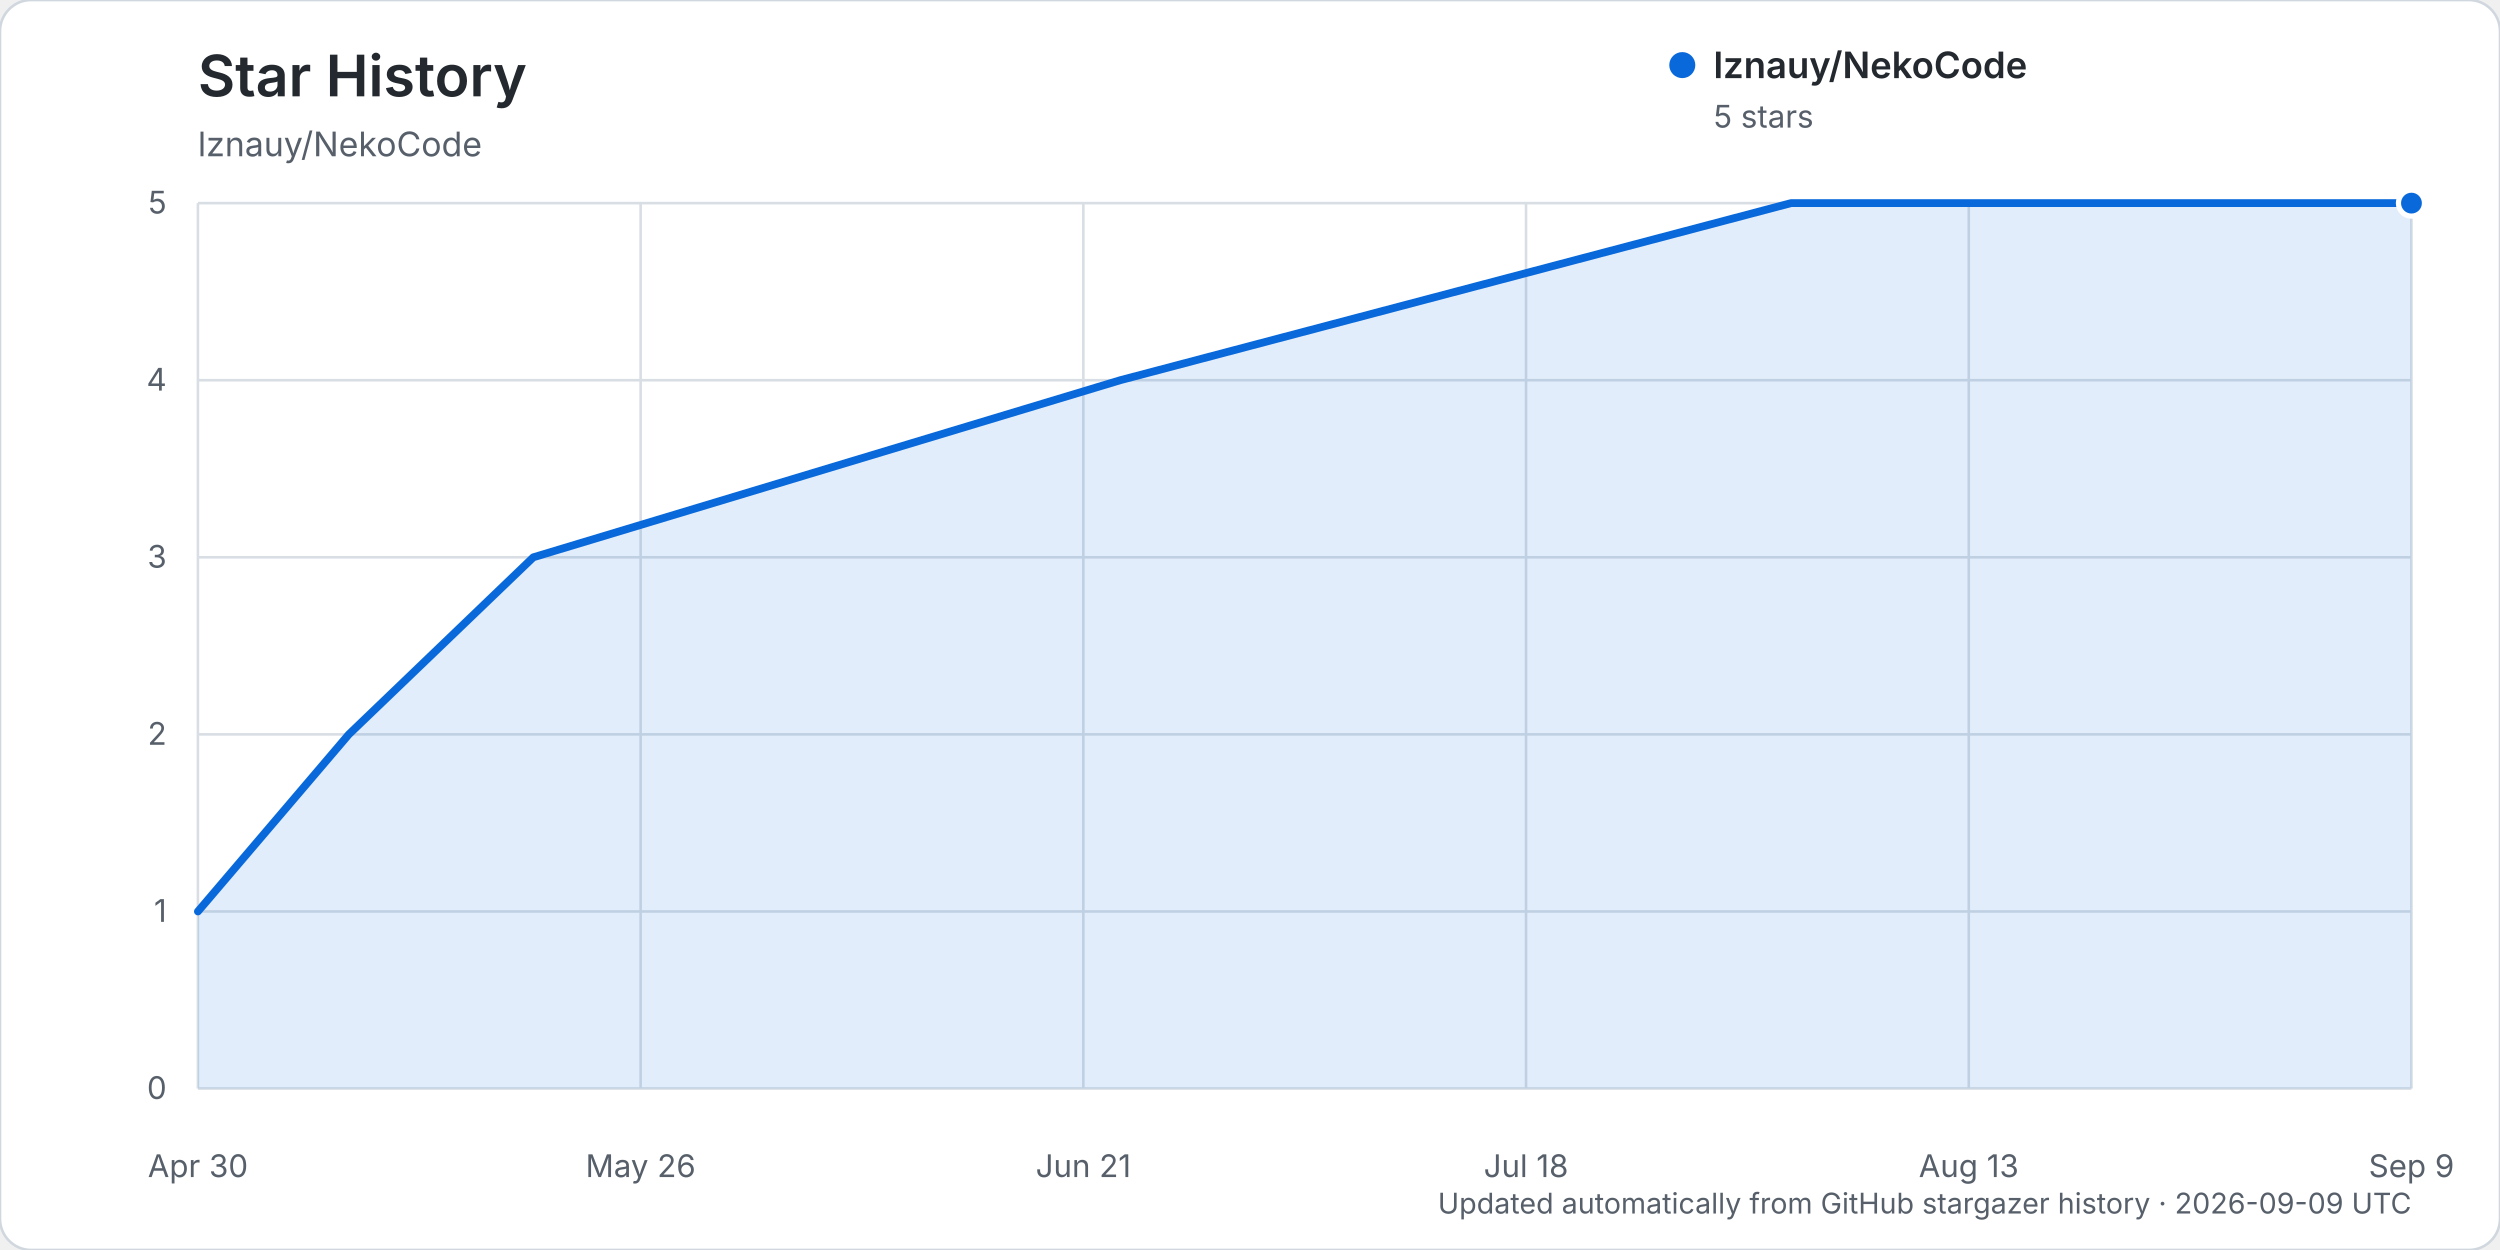
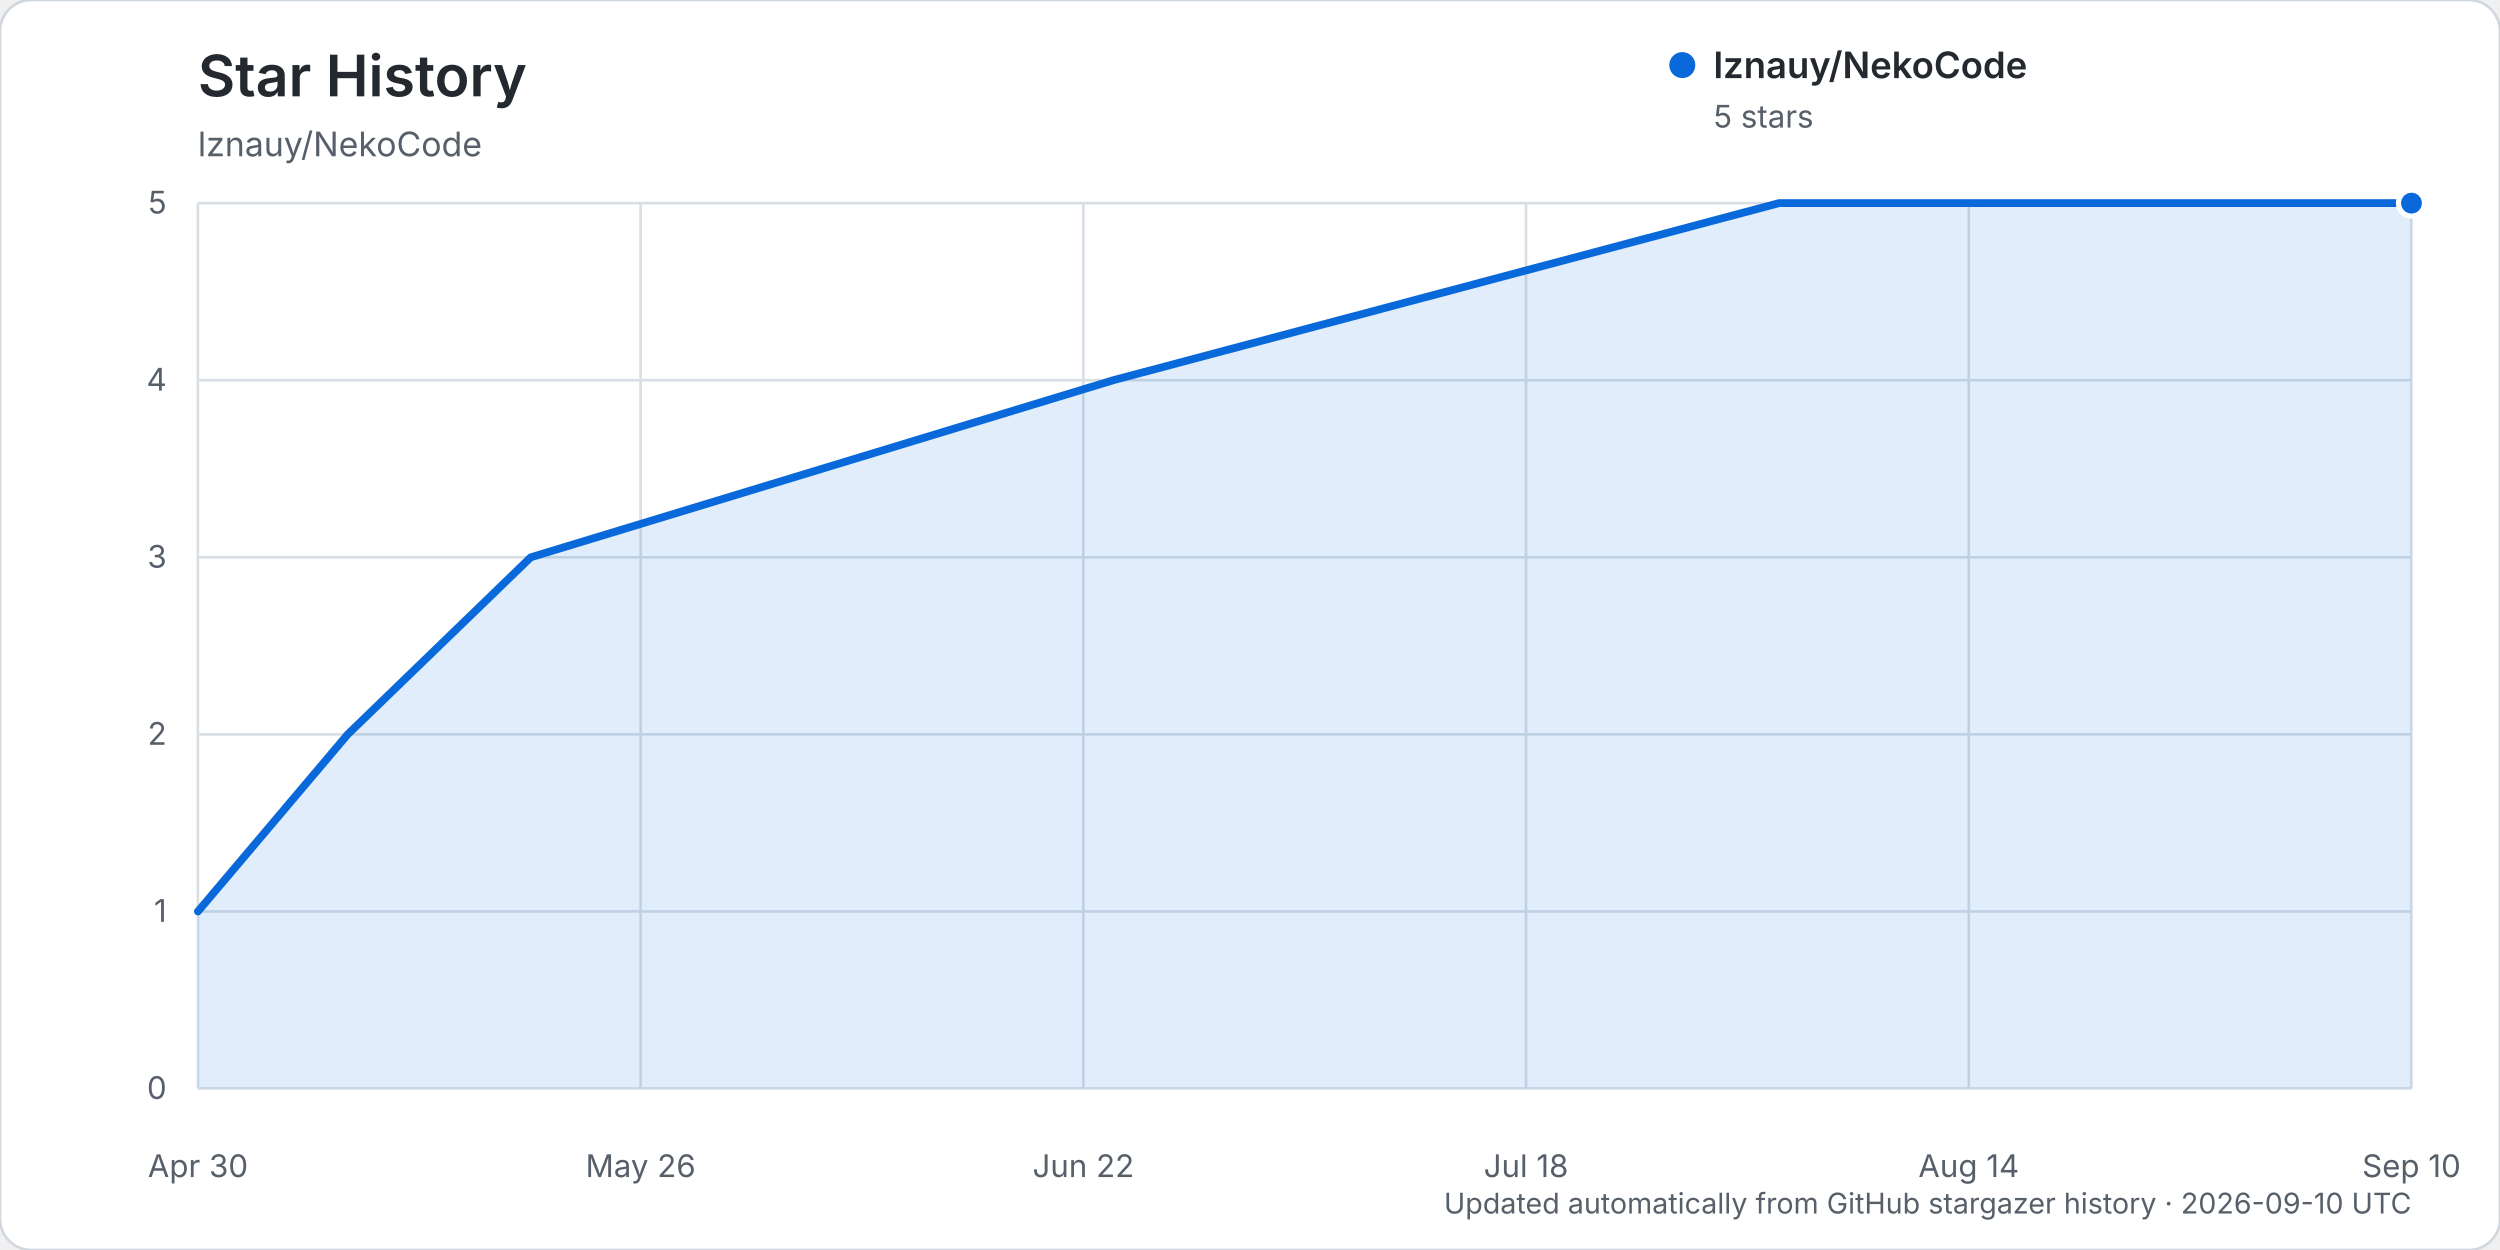
<svg xmlns="http://www.w3.org/2000/svg" width="960" height="480" viewBox="0 0 960 480" role="img" aria-labelledby="title description">
  <rect width="960" height="480" rx="12" fill="#ffffff" stroke="#d0d7de" />
  <text x="76" y="37" fill="#24292f" font-family="-apple-system, BlinkMacSystemFont, 'Segoe UI', sans-serif" font-size="22" font-weight="600">Star History</text>
  <text x="76" y="60" fill="#57606a" font-family="-apple-system, BlinkMacSystemFont, 'Segoe UI', sans-serif" font-size="13">lznauy/NekoCode</text>
  <g font-family="-apple-system, BlinkMacSystemFont, 'Segoe UI', sans-serif">
    <line x1="76" y1="418.00" x2="926" y2="418.00" stroke="#d8dee4" stroke-width="1" />
    <text x="64" y="422.00" text-anchor="end" fill="#57606a" font-size="12">0</text>
    <line x1="76" y1="350.00" x2="926" y2="350.00" stroke="#d8dee4" stroke-width="1" />
    <text x="64" y="354.00" text-anchor="end" fill="#57606a" font-size="12">1</text>
    <line x1="76" y1="282.00" x2="926" y2="282.00" stroke="#d8dee4" stroke-width="1" />
    <text x="64" y="286.00" text-anchor="end" fill="#57606a" font-size="12">2</text>
    <line x1="76" y1="214.00" x2="926" y2="214.00" stroke="#d8dee4" stroke-width="1" />
    <text x="64" y="218.00" text-anchor="end" fill="#57606a" font-size="12">3</text>
    <line x1="76" y1="146.00" x2="926" y2="146.00" stroke="#d8dee4" stroke-width="1" />
    <text x="64" y="150.00" text-anchor="end" fill="#57606a" font-size="12">4</text>
    <line x1="76" y1="78.00" x2="926" y2="78.00" stroke="#d8dee4" stroke-width="1" />
    <text x="64" y="82.00" text-anchor="end" fill="#57606a" font-size="12">5</text>
    <line x1="76.00" y1="78" x2="76.00" y2="418" stroke="#d8dee4" stroke-width="1" />
    <text x="76.00" y="452" text-anchor="middle" fill="#57606a" font-size="12">Apr 30</text>
    <line x1="246.00" y1="78" x2="246.00" y2="418" stroke="#d8dee4" stroke-width="1" />
    <text x="246.00" y="452" text-anchor="middle" fill="#57606a" font-size="12">May 26</text>
    <line x1="416.00" y1="78" x2="416.00" y2="418" stroke="#d8dee4" stroke-width="1" />
-     <text x="416.00" y="452" text-anchor="middle" fill="#57606a" font-size="12">Jun 21</text>
+     <text x="416.00" y="452" text-anchor="middle" fill="#57606a" font-size="12">Jun 22</text>
    <line x1="586.00" y1="78" x2="586.00" y2="418" stroke="#d8dee4" stroke-width="1" />
    <text x="586.00" y="452" text-anchor="middle" fill="#57606a" font-size="12">Jul 18</text>
    <line x1="756.00" y1="78" x2="756.00" y2="418" stroke="#d8dee4" stroke-width="1" />
-     <text x="756.00" y="452" text-anchor="middle" fill="#57606a" font-size="12">Aug 13</text>
+     <text x="756.00" y="452" text-anchor="middle" fill="#57606a" font-size="12">Aug 14</text>
    <line x1="926.00" y1="78" x2="926.00" y2="418" stroke="#d8dee4" stroke-width="1" />
-     <text x="926.00" y="452" text-anchor="middle" fill="#57606a" font-size="12">Sep 9</text>
-     <path d="M76.00,350.00 L133.95,282.00 L204.79,214.00 L430.17,146.00 L687.74,78.00 L926.00,78.00 L926.00,418.00 L76.00,418.00 Z" fill="#0969da" opacity="0.12" />
-     <path d="M76.00,350.00 L133.95,282.00 L204.79,214.00 L430.17,146.00 L687.74,78.00 L926.00,78.00" fill="none" stroke="#0969da" stroke-width="3" stroke-linecap="round" stroke-linejoin="round" />
+     <text x="926.00" y="452" text-anchor="middle" fill="#57606a" font-size="12">Sep 10</text>
+     <path d="M76.00,350.00 L133.52,282.00 L203.82,214.00 L427.50,146.00 L683.14,78.00 L926.00,78.00 L926.00,418.00 L76.00,418.00 Z" fill="#0969da" opacity="0.12" />
+     <path d="M76.00,350.00 L133.52,282.00 L203.82,214.00 L427.50,146.00 L683.14,78.00 L926.00,78.00" fill="none" stroke="#0969da" stroke-width="3" stroke-linecap="round" stroke-linejoin="round" />
    <circle cx="926.00" cy="78.00" r="5" fill="#0969da" stroke="#ffffff" stroke-width="2" />
    <g transform="translate(646, 25)">
      <circle cx="0" cy="0" r="5" fill="#0969da" />
      <text x="12" y="5" fill="#24292f" font-size="14" font-weight="600">lznauy/NekoCode</text>
      <text x="12" y="24" fill="#57606a" font-size="12">5 stars</text>
    </g>
-     <text x="926" y="466" text-anchor="end" fill="#57606a" font-size="11">Updated automatically from GitHub stargazer history · 2026-09-09 UTC</text>
+     <text x="926" y="466" text-anchor="end" fill="#57606a" font-size="11">Updated automatically from GitHub stargazer history · 2026-09-10 UTC</text>
  </g>
</svg>
